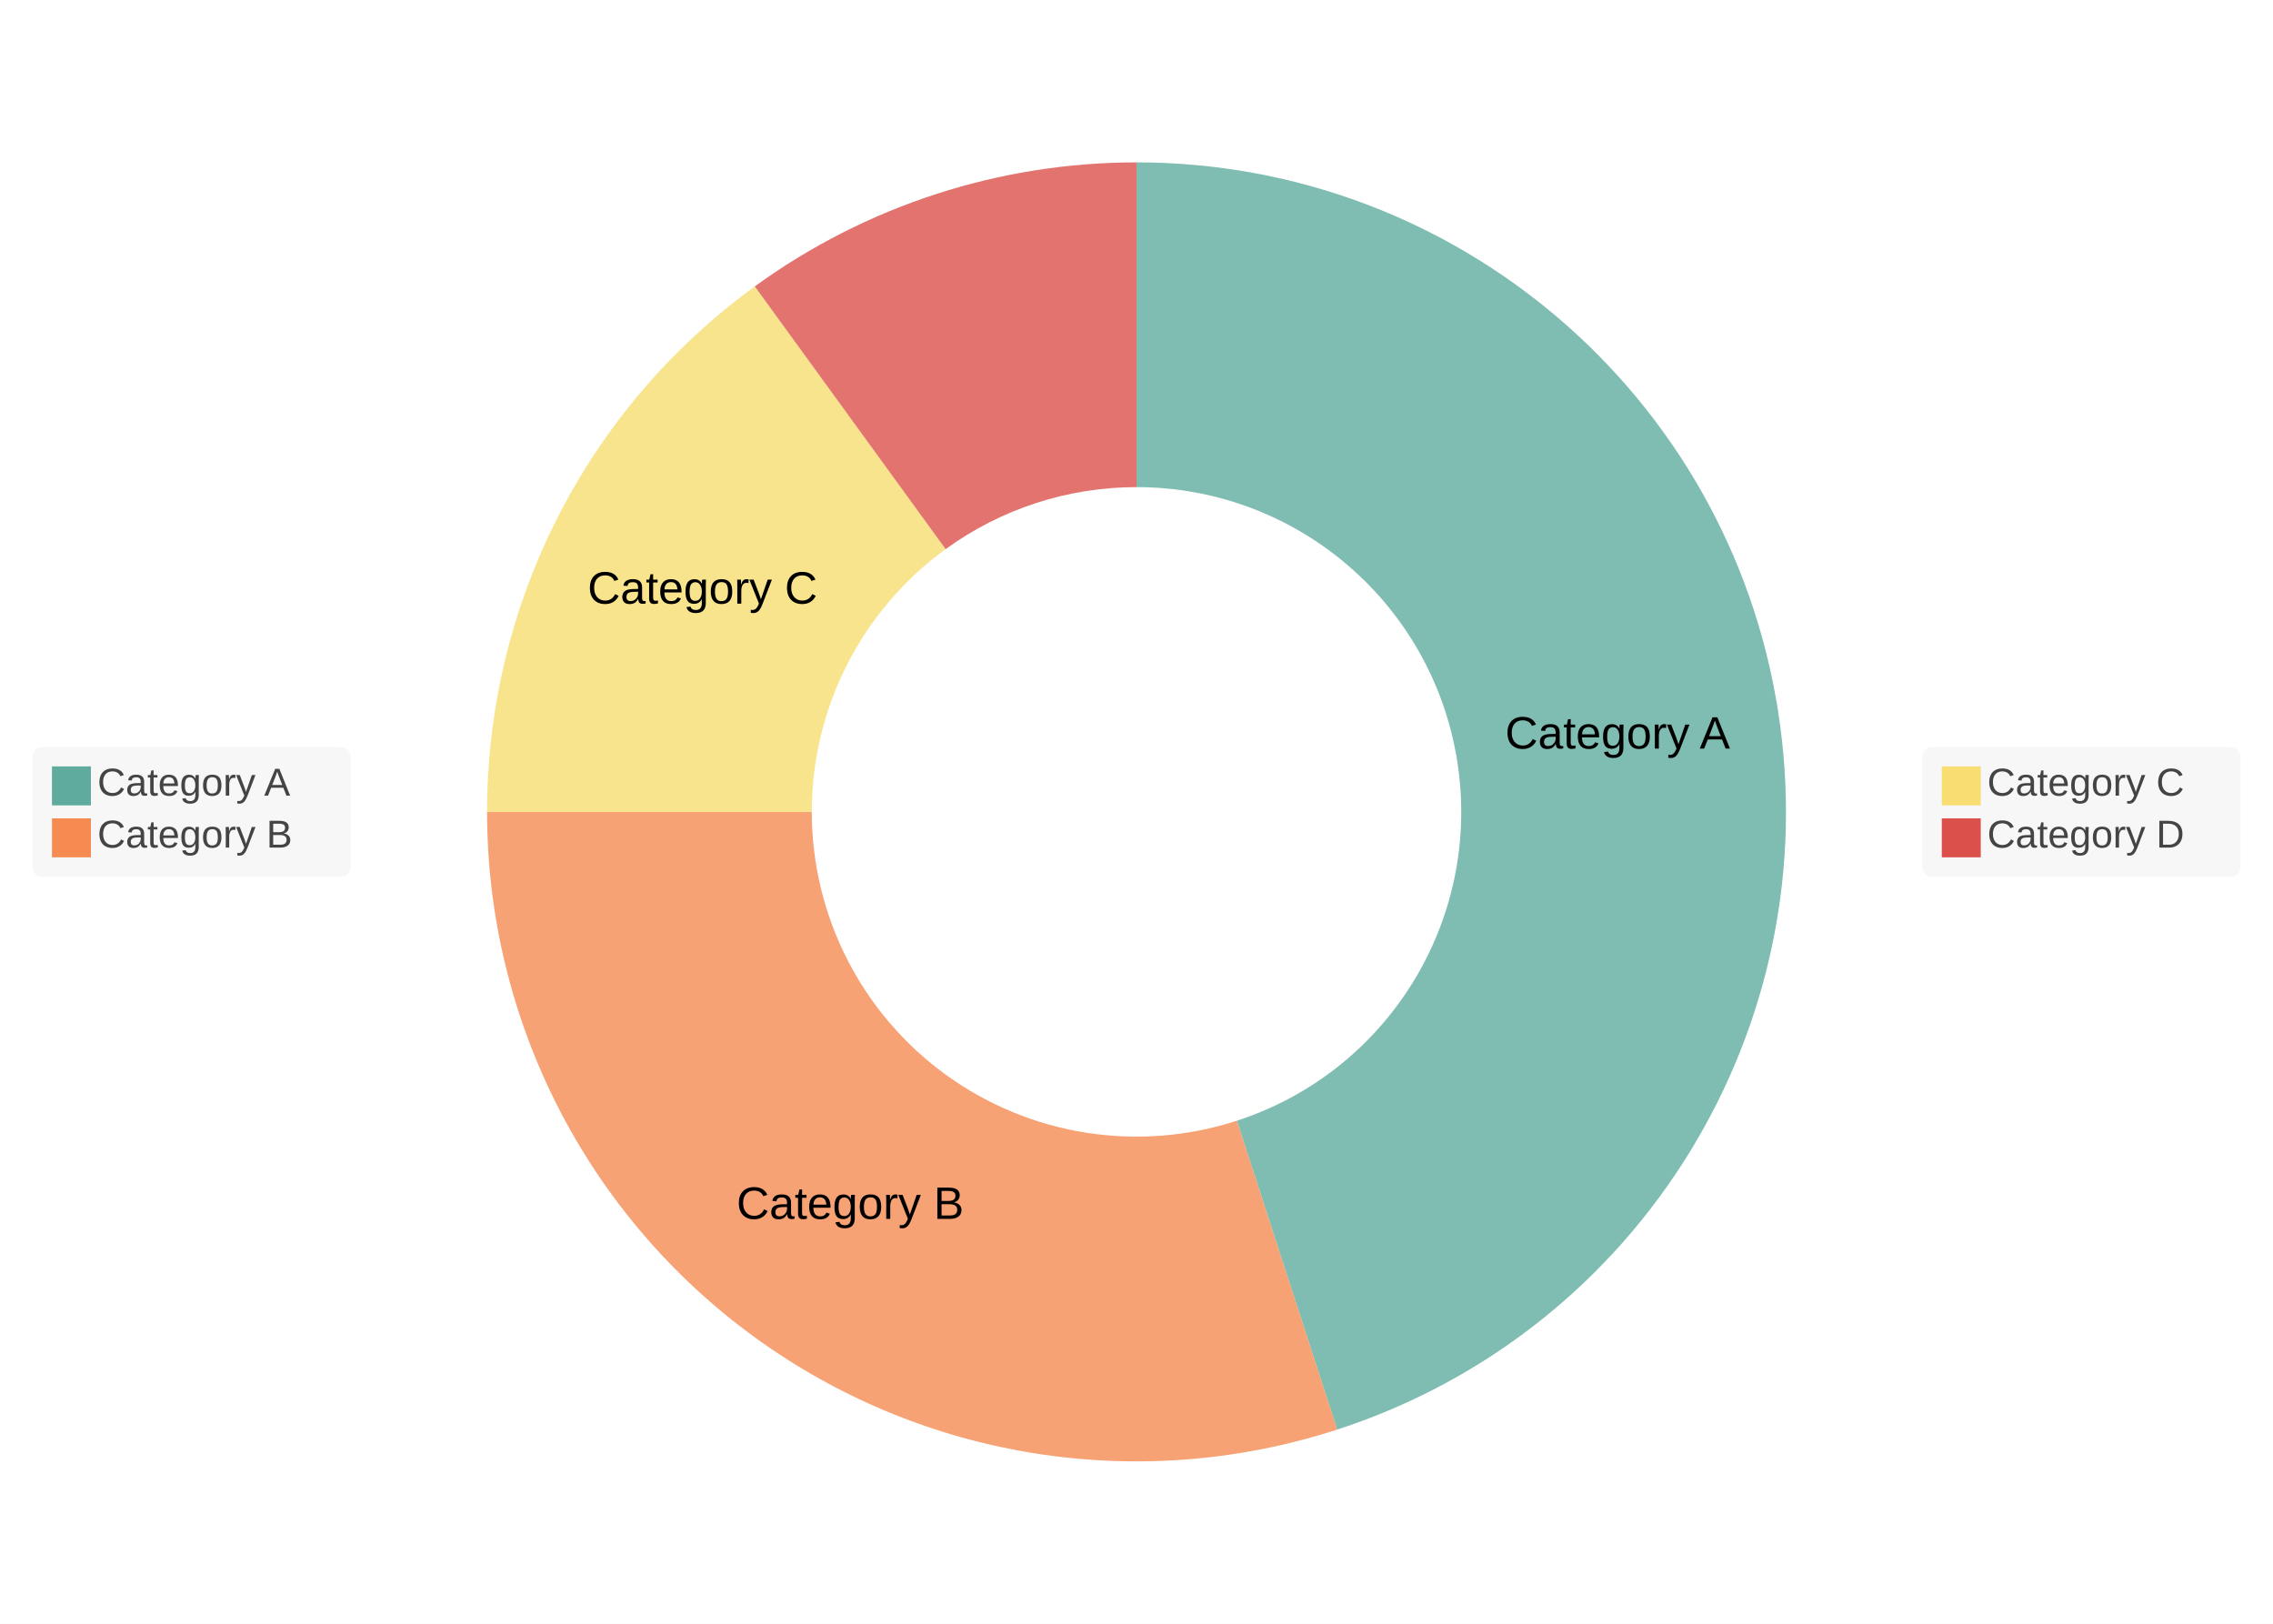
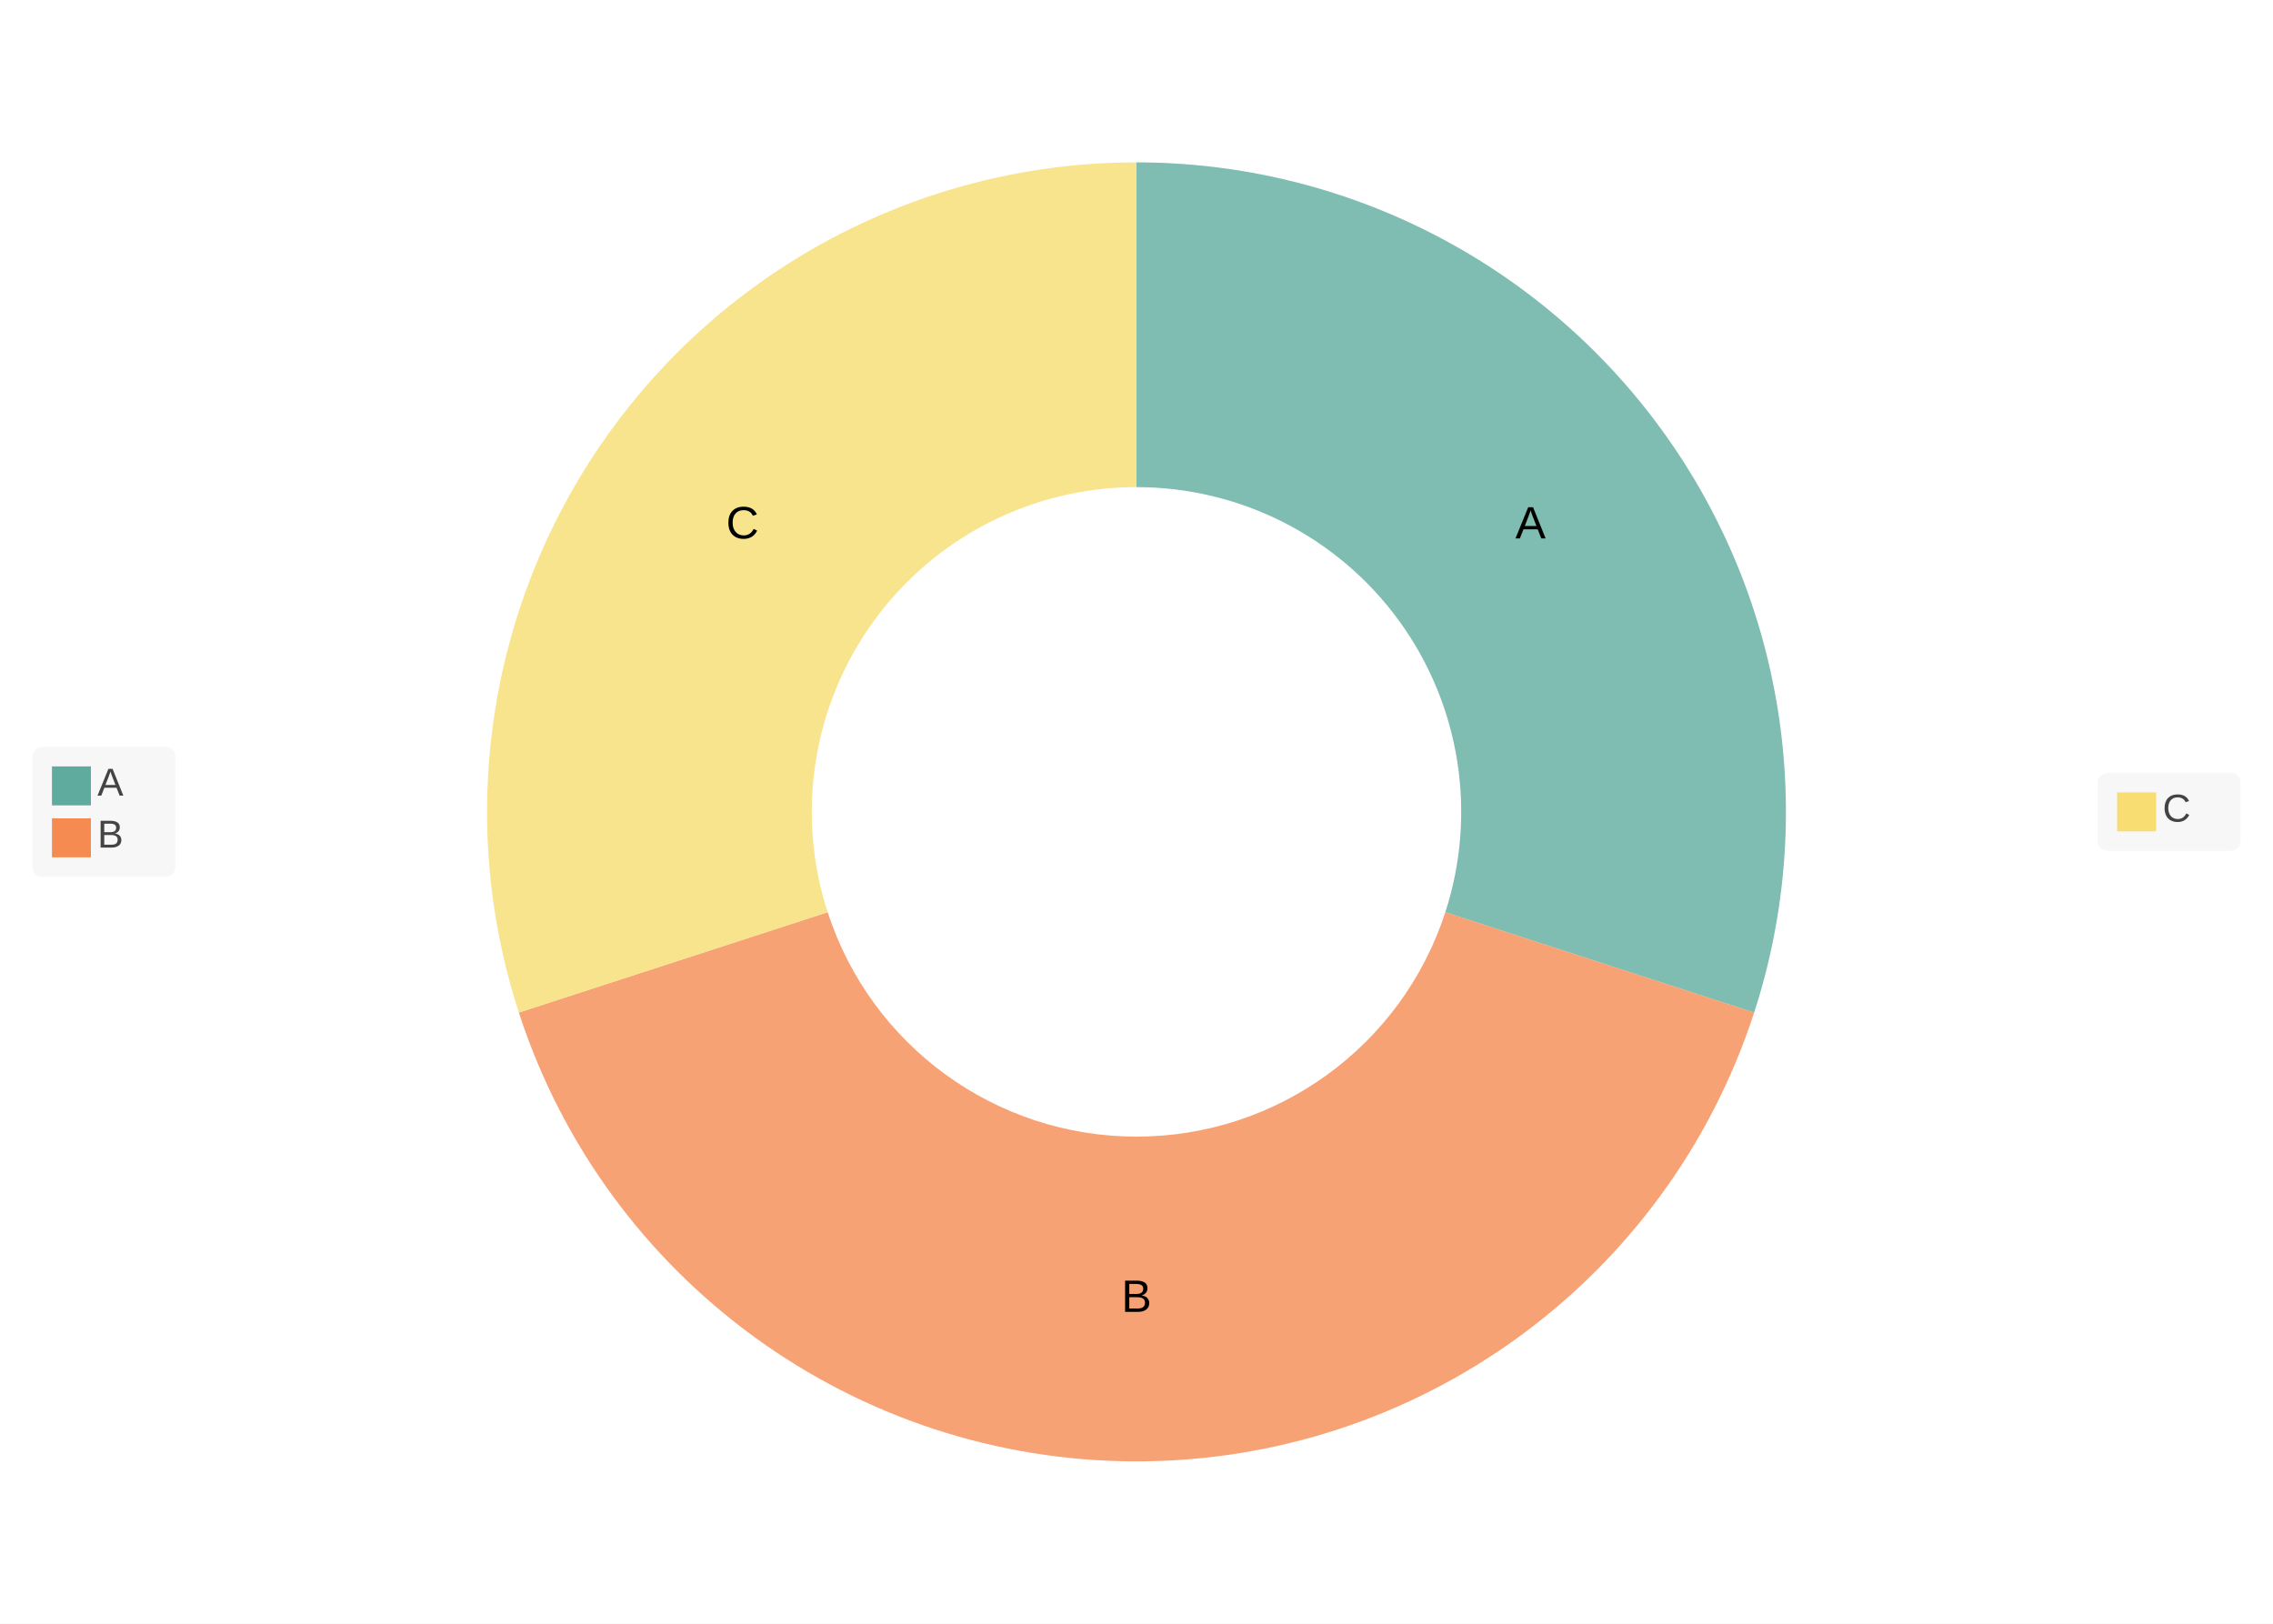
<svg xmlns="http://www.w3.org/2000/svg" width="700" height="500" viewBox="0 0 700 500">
  <path fill="#FFFFFF" d="M0 0 h700 v500 h-700 v-500Z" />
  <defs>
    <clipPath id="plot-clip">
-       <rect x="0" y="0" width="566.0" height="450.0" />
+       <rect x="0" y="0" width="621.0" height="450.0" />
    </clipPath>
  </defs>
  <g>
    <g>
-       <rect x="10" y="230.0" width="98" height="40" fill="#f5f5f5" fill-opacity="0.85" rx="3" />
-       <rect x="592" y="230.0" width="98" height="40" fill="#f5f5f5" fill-opacity="0.85" rx="3" />
+       <rect x="10" y="230.0" width="44" height="40" fill="#f5f5f5" fill-opacity="0.85" rx="3" />
+       <rect x="646" y="238.0" width="44" height="24" fill="#f5f5f5" fill-opacity="0.85" rx="3" />
      <g>
        <rect y="236.0" x="16" width="12" height="12" fill="#5fab9e" />
-         <text y="245.0" x="30" font-size="12" font-family="Arial" fill="#444444">Category A</text>
+         <text y="245.0" x="30" font-size="12" font-family="Arial" fill="#444444">A</text>
      </g>
      <g>
        <rect y="252.0" x="16" width="12" height="12" fill="#f58b51" />
-         <text y="261.0" x="30" font-size="12" font-family="Arial" fill="#444444">Category B</text>
+         <text y="261.0" x="30" font-size="12" font-family="Arial" fill="#444444">B</text>
      </g>
      <g>
-         <rect y="236.0" x="598" width="12" height="12" fill="#f7dd72" />
-         <text y="245.0" x="612" font-size="12" font-family="Arial" fill="#444444">Category C</text>
-       </g>
-       <g>
-         <rect y="252.0" x="598" width="12" height="12" fill="#db504a" />
-         <text y="261.0" x="612" font-size="12" font-family="Arial" fill="#444444">Category D</text>
+         <rect y="244.0" x="652" width="12" height="12" fill="#f7dd72" />
+         <text y="253.0" x="666" font-size="12" font-family="Arial" fill="#444444">C</text>
      </g>
    </g>
-     <path d="M 350.0 50.0 A 200.0 200.0 0 0 1 411.803 440.211 L 380.902 345.106 A 100.0 100.0 0 0 0 350.0 150.0 Z" fill="#5fab9e" opacity="0.8" />
-     <path d="M 411.803 440.211 A 200.0 200.0 0 0 1 150.0 250 L 250.0 250.0 A 100.0 100.0 0 0 0 380.902 345.106 Z" fill="#f58b51" opacity="0.8" />
-     <path d="M 150.0 250 A 200.0 200.0 0 0 1 232.443 88.197 L 291.221 169.098 A 100.0 100.0 0 0 0 250.0 250.0 Z" fill="#f7dd72" opacity="0.8" />
-     <path d="M 232.443 88.197 A 200.0 200.0 0 0 1 350 50.0 L 350.0 150.0 A 100.0 100.0 0 0 0 291.221 169.098 Z" fill="#db504a" opacity="0.8" />
-     <text x="498.153" y="226.535" fill="#000000" font-size="14" font-family="Arial" text-anchor="middle" dominant-baseline="middle">Category A</text>
-     <text x="261.832" y="371.353" fill="#000000" font-size="14" font-family="Arial" text-anchor="middle" dominant-baseline="middle">Category B</text>
-     <text x="216.349" y="181.901" fill="#000000" font-size="14" font-family="Arial" text-anchor="middle" dominant-baseline="middle">Category C</text>
+     <path d="M 350.0 50.0 A 200.0 200.0 0 0 1 540.211 311.803 L 445.106 280.902 A 100.0 100.0 0 0 0 350.0 150.0 Z" fill="#5fab9e" opacity="0.8" />
+     <path d="M 540.211 311.803 A 200.0 200.0 0 0 1 159.789 311.803 L 254.894 280.902 A 100.0 100.0 0 0 0 445.106 280.902 Z" fill="#f58b51" opacity="0.8" />
+     <path d="M 159.789 311.803 A 200.0 200.0 0 0 1 350 50.0 L 350.0 150.0 A 100.0 100.0 0 0 0 254.894 280.902 Z" fill="#f7dd72" opacity="0.8" />
+     <text x="471.353" y="161.832" fill="#000000" font-size="14" font-family="Arial" text-anchor="middle" dominant-baseline="middle">A</text>
+     <text x="350.0" y="400.0" fill="#000000" font-size="14" font-family="Arial" text-anchor="middle" dominant-baseline="middle">B</text>
+     <text x="228.647" y="161.832" fill="#000000" font-size="14" font-family="Arial" text-anchor="middle" dominant-baseline="middle">C</text>
  </g>
</svg>
